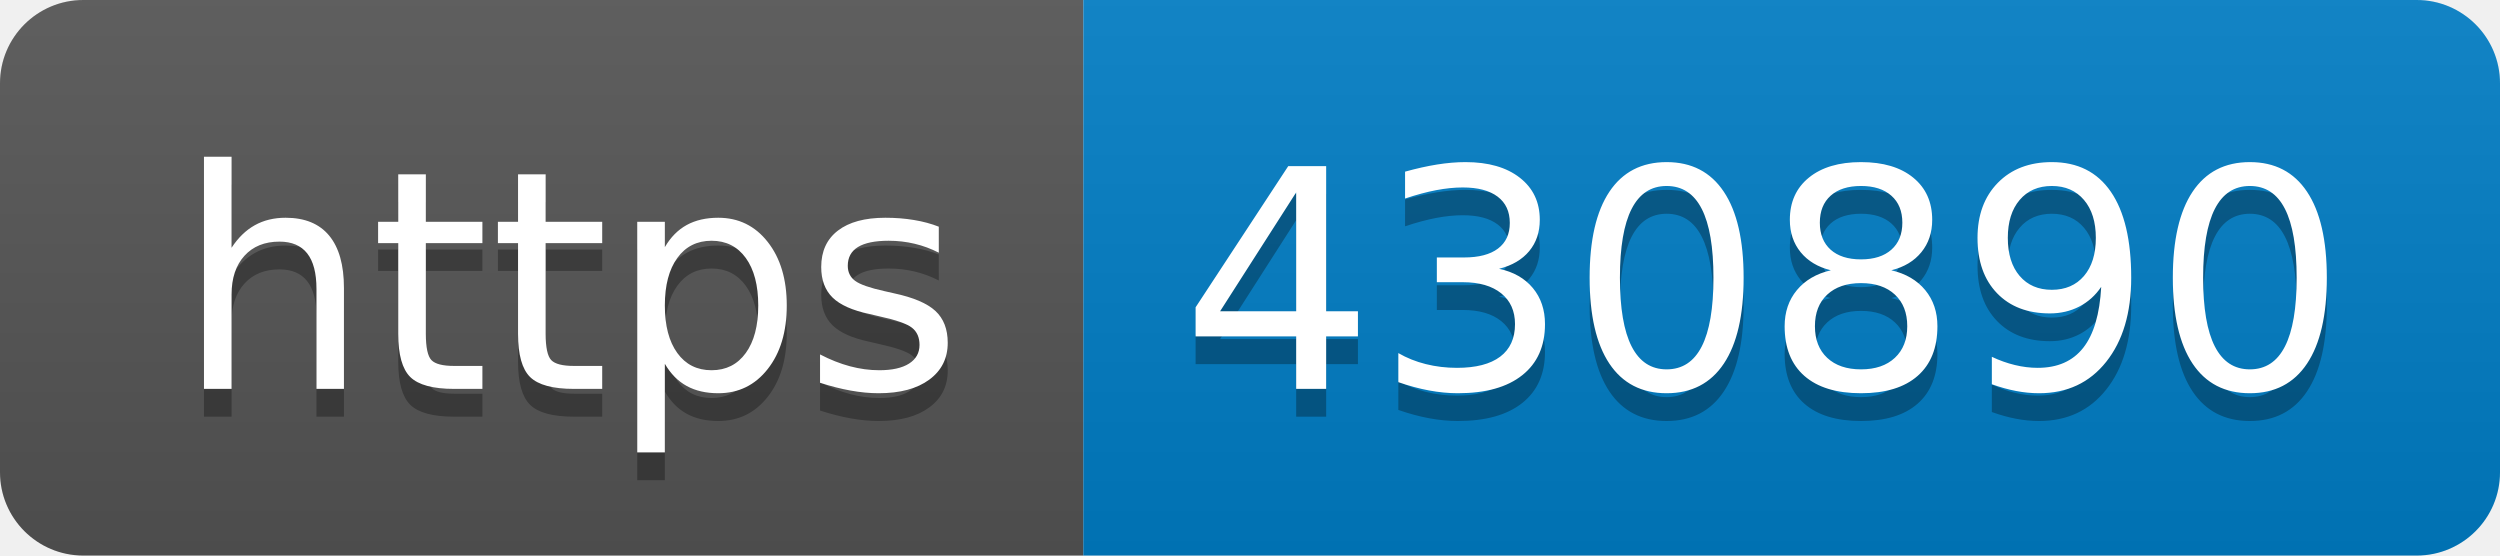
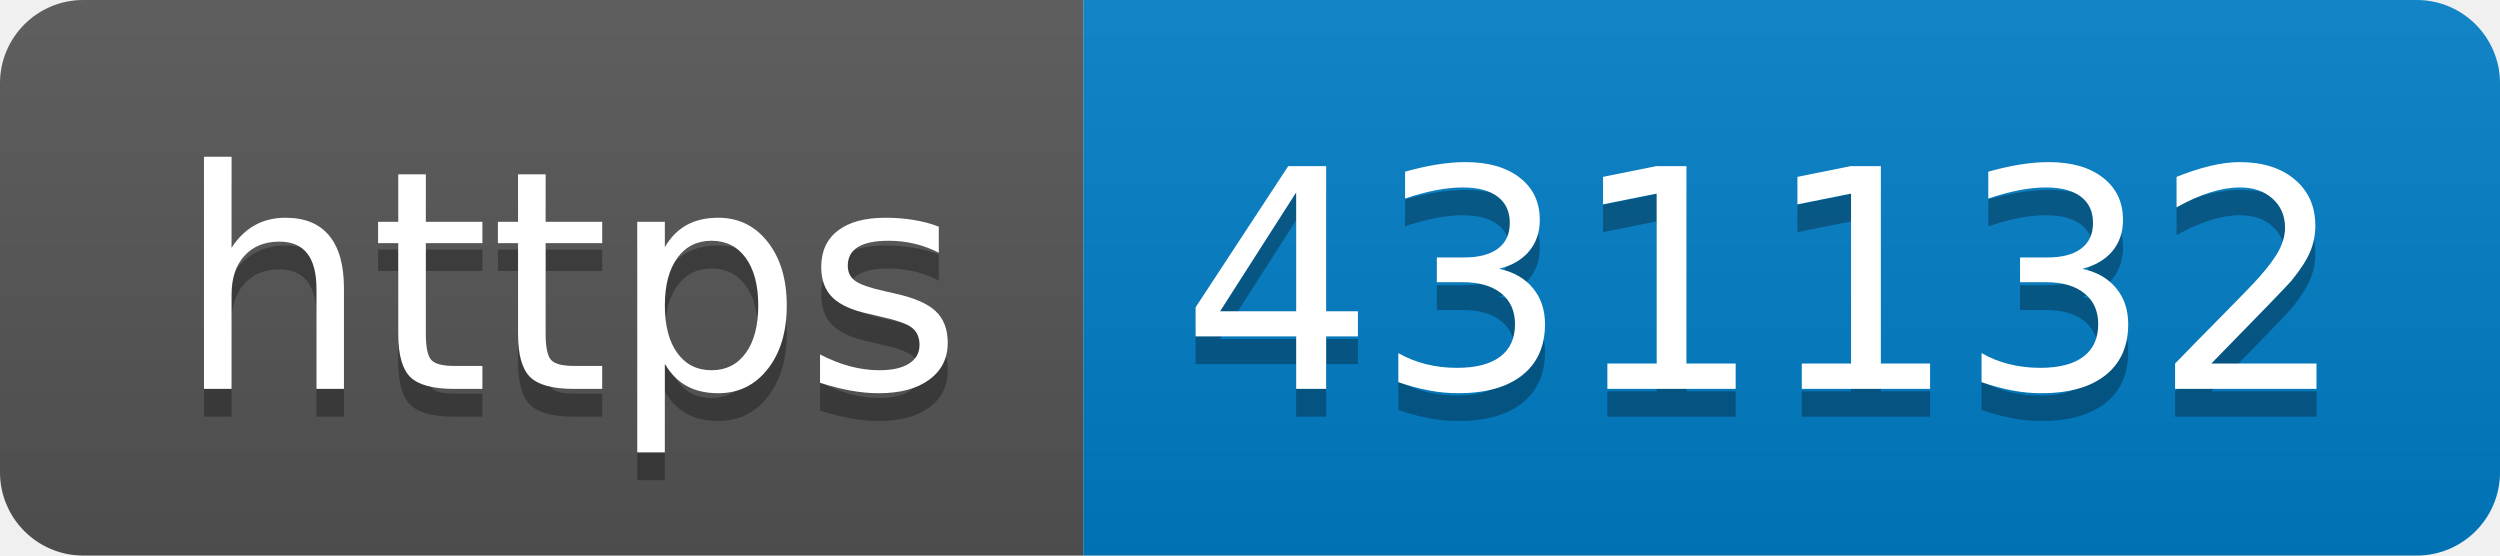
- <svg xmlns="http://www.w3.org/2000/svg" width="90" height="20" role="img" aria-label="https: 430890">
+ <svg xmlns="http://www.w3.org/2000/svg" width="90" height="20" role="img" aria-label="https: 431132">
  <linearGradient id="s" x2="0" y2="100%">
    <stop offset="0" stop-color="#bbb" stop-opacity=".1" />
    <stop offset="1" stop-opacity=".1" />
  </linearGradient>
  <clipPath id="r">
    <rect width="90" height="20" rx="3" fill="#fff" />
  </clipPath>
  <g clip-path="url(#r)">
    <rect width="39" height="20" fill="#555" />
    <rect x="39" width="51" height="20" fill="#007ec6" />
    <rect width="90" height="20" fill="url(#s)" />
  </g>
  <g fill="#fff" text-anchor="middle" font-family="Verdana,Geneva,DejaVu Sans,sans-serif" text-rendering="geometricPrecision" font-size="110">
    <text aria-hidden="true" x="205" y="150" fill="#010101" fill-opacity=".3" transform="scale(.1)" textLength="290">https</text>
    <text x="205" y="140" transform="scale(.1)" fill="#fff" textLength="290">https</text>
-     <text aria-hidden="true" x="635" y="150" fill="#010101" fill-opacity=".3" transform="scale(.1)" textLength="410">430890</text>
-     <text x="635" y="140" transform="scale(.1)" fill="#fff" textLength="410">430890</text>
+     <text aria-hidden="true" x="635" y="150" fill="#010101" fill-opacity=".3" transform="scale(.1)" textLength="410">431132</text>
+     <text x="635" y="140" transform="scale(.1)" fill="#fff" textLength="410">431132</text>
  </g>
</svg>
